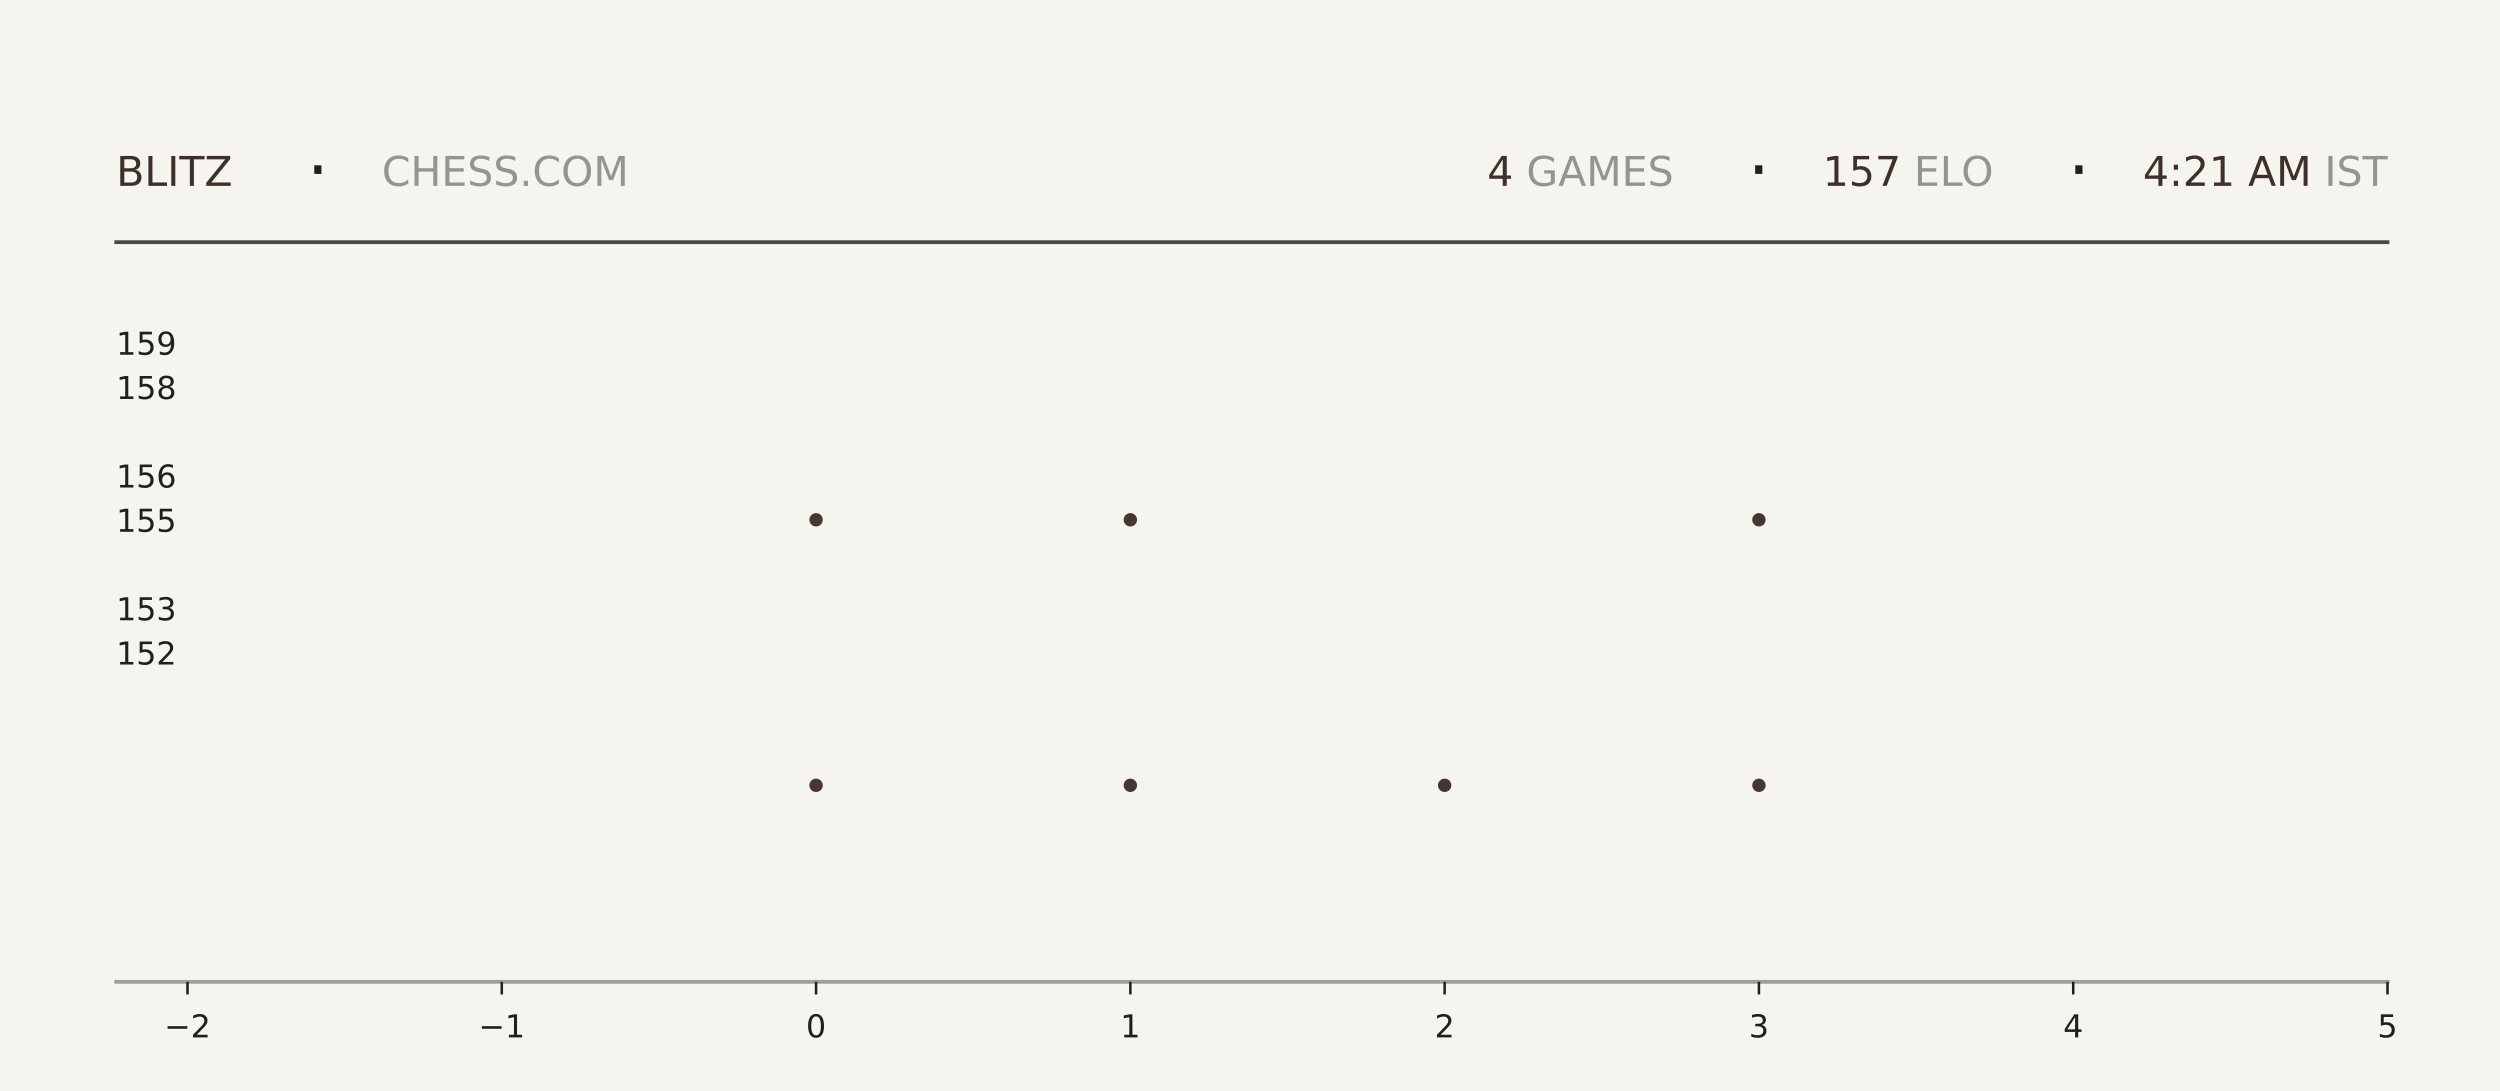
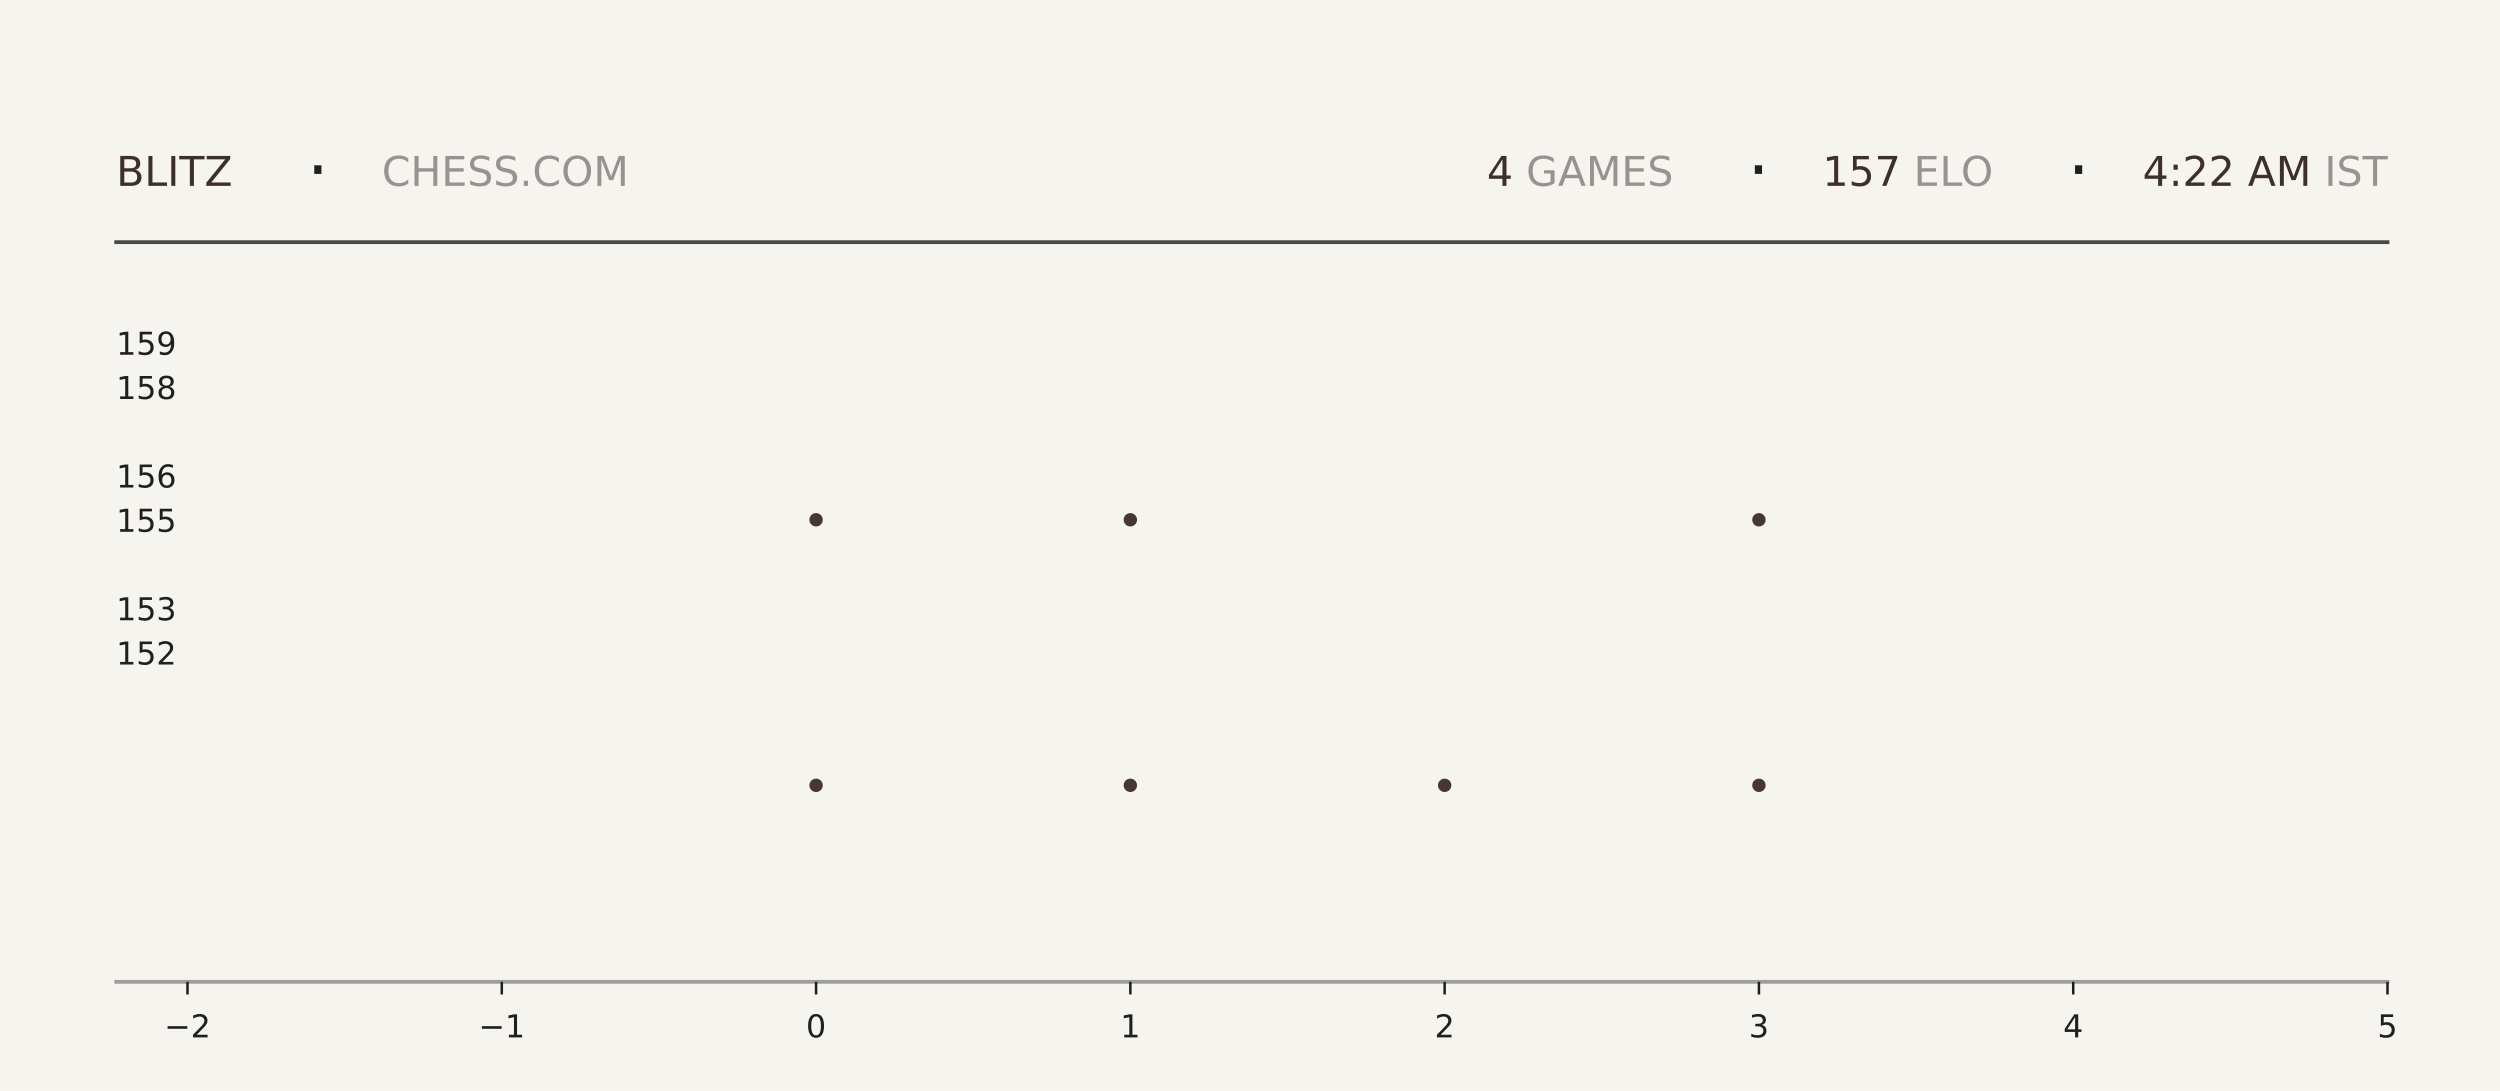
<svg xmlns="http://www.w3.org/2000/svg" xmlns:xlink="http://www.w3.org/1999/xlink" width="792pt" height="345.6pt" viewBox="0 0 792 345.6" version="1.1">
  <defs>
    <style type="text/css">*{stroke-linejoin: round; stroke-linecap: butt}</style>
  </defs>
  <g id="figure_1">
    <g id="patch_1">
      <path d="M 0 345.6  L 792 345.6  L 792 0  L 0 0  z " style="fill: #f6f4ef" />
    </g>
    <g id="axes_1">
      <g id="patch_2">
        <path d="M 59.4 311.04  L 756.36 311.04  L 756.36 103.68  L 59.4 103.68  z " style="fill: #f6f4ef" />
      </g>
      <g id="PathCollection_1">
        <defs>
-           <path id="maf23796bc0" d="M 0 2.121  C 0.563 2.121 1.102 1.898 1.5 1.5  C 1.898 1.102 2.121 0.563 2.121 0  C 2.121 -0.563 1.898 -1.102 1.5 -1.5  C 1.102 -1.898 0.563 -2.121 0 -2.121  C -0.563 -2.121 -1.102 -1.898 -1.5 -1.5  C -1.898 -1.102 -2.121 -0.563 -2.121 0  C -2.121 0.563 -1.898 1.102 -1.5 1.5  C -1.102 1.898 -0.563 2.121 0 2.121  z " />
-         </defs>
-         <g clip-path="url(#p5146f2917f)">
-           <use xlink:href="#maf23796bc0" x="258.531" y="248.79" style="fill: #3e2f2a; fill-opacity: 0.95" />
-           <use xlink:href="#maf23796bc0" x="258.531" y="164.668" style="fill: #3e2f2a; fill-opacity: 0.95" />
+           <path id="m23157b6852" d="M 0 2.121  C 0.563 2.121 1.102 1.898 1.5 1.5  C 1.898 1.102 2.121 0.563 2.121 0  C 2.121 -0.563 1.898 -1.102 1.5 -1.5  C 1.102 -1.898 0.563 -2.121 0 -2.121  C -0.563 -2.121 -1.102 -1.898 -1.5 -1.5  C -1.898 -1.102 -2.121 -0.563 -2.121 0  C -2.121 0.563 -1.898 1.102 -1.5 1.5  C -1.102 1.898 -0.563 2.121 0 2.121  z " />
+         </defs>
+         <g clip-path="url(#pc7fe6a3ca5)">
+           <use xlink:href="#m23157b6852" x="258.531" y="248.79" style="fill: #3e2f2a; fill-opacity: 0.95" />
+           <use xlink:href="#m23157b6852" x="258.531" y="164.668" style="fill: #3e2f2a; fill-opacity: 0.95" />
        </g>
      </g>
      <g id="PathCollection_2">
-         <g clip-path="url(#p5146f2917f)">
-           <use xlink:href="#maf23796bc0" x="358.097" y="248.79" style="fill: #3e2f2a; fill-opacity: 0.95" />
-           <use xlink:href="#maf23796bc0" x="358.097" y="164.668" style="fill: #3e2f2a; fill-opacity: 0.95" />
-           <use xlink:href="#maf23796bc0" x="358.097" y="80.547" style="fill: #3e2f2a; fill-opacity: 0.95" />
+         <g clip-path="url(#pc7fe6a3ca5)">
+           <use xlink:href="#m23157b6852" x="358.097" y="248.79" style="fill: #3e2f2a; fill-opacity: 0.95" />
+           <use xlink:href="#m23157b6852" x="358.097" y="164.668" style="fill: #3e2f2a; fill-opacity: 0.95" />
+           <use xlink:href="#m23157b6852" x="358.097" y="80.547" style="fill: #3e2f2a; fill-opacity: 0.95" />
        </g>
      </g>
      <g id="PathCollection_3">
-         <g clip-path="url(#p5146f2917f)">
-           <use xlink:href="#maf23796bc0" x="457.663" y="248.79" style="fill: #3e2f2a; fill-opacity: 0.95" />
+         <g clip-path="url(#pc7fe6a3ca5)">
+           <use xlink:href="#m23157b6852" x="457.663" y="248.79" style="fill: #3e2f2a; fill-opacity: 0.95" />
        </g>
      </g>
      <g id="PathCollection_4">
-         <g clip-path="url(#p5146f2917f)">
-           <use xlink:href="#maf23796bc0" x="557.229" y="248.79" style="fill: #3e2f2a; fill-opacity: 0.95" />
-           <use xlink:href="#maf23796bc0" x="557.229" y="164.668" style="fill: #3e2f2a; fill-opacity: 0.95" />
-           <use xlink:href="#maf23796bc0" x="557.229" y="80.547" style="fill: #3e2f2a; fill-opacity: 0.95" />
+         <g clip-path="url(#pc7fe6a3ca5)">
+           <use xlink:href="#m23157b6852" x="557.229" y="248.79" style="fill: #3e2f2a; fill-opacity: 0.95" />
+           <use xlink:href="#m23157b6852" x="557.229" y="164.668" style="fill: #3e2f2a; fill-opacity: 0.95" />
+           <use xlink:href="#m23157b6852" x="557.229" y="80.547" style="fill: #3e2f2a; fill-opacity: 0.95" />
        </g>
      </g>
      <g id="matplotlib.axis_1">
        <g id="xtick_1">
          <g id="line2d_1">
            <defs>
-               <path id="m628e1a7703" d="M 0 0  L 0 4  " style="stroke: #1f1f1f; stroke-width: 0.8" />
+               <path id="m7f3a22d3b5" d="M 0 0  L 0 4  " style="stroke: #1f1f1f; stroke-width: 0.8" />
            </defs>
            <g>
-               <use xlink:href="#m628e1a7703" x="59.4" y="311.04" style="fill: #1f1f1f; stroke: #1f1f1f; stroke-width: 0.8" />
+               <use xlink:href="#m7f3a22d3b5" x="59.4" y="311.04" style="fill: #1f1f1f; stroke: #1f1f1f; stroke-width: 0.8" />
            </g>
          </g>
          <g id="text_1">
            <g style="fill: #1f1f1f" transform="translate(52.02891 328.6384) scale(0.1 -0.1)">
              <defs>
                <path id="DejaVuSans-2212" d="M 678 2272  L 4684 2272  L 4684 1741  L 678 1741  L 678 2272  z " transform="scale(0.015625)" />
                <path id="DejaVuSans-32" d="M 1228 531  L 3431 531  L 3431 0  L 469 0  L 469 531  Q 828 903 1448 1529  Q 2069 2156 2228 2338  Q 2531 2678 2651 2914  Q 2772 3150 2772 3378  Q 2772 3750 2511 3984  Q 2250 4219 1831 4219  Q 1534 4219 1204 4116  Q 875 4013 500 3803  L 500 4441  Q 881 4594 1212 4672  Q 1544 4750 1819 4750  Q 2544 4750 2975 4387  Q 3406 4025 3406 3419  Q 3406 3131 3298 2873  Q 3191 2616 2906 2266  Q 2828 2175 2409 1742  Q 1991 1309 1228 531  z " transform="scale(0.015625)" />
              </defs>
              <use xlink:href="#DejaVuSans-2212" />
              <use xlink:href="#DejaVuSans-32" transform="translate(83.78906 0)" />
            </g>
          </g>
        </g>
        <g id="xtick_2">
          <g id="line2d_2">
            <g>
-               <use xlink:href="#m628e1a7703" x="158.966" y="311.04" style="fill: #1f1f1f; stroke: #1f1f1f; stroke-width: 0.8" />
+               <use xlink:href="#m7f3a22d3b5" x="158.966" y="311.04" style="fill: #1f1f1f; stroke: #1f1f1f; stroke-width: 0.8" />
            </g>
          </g>
          <g id="text_2">
            <g style="fill: #1f1f1f" transform="translate(151.5946 328.6384) scale(0.1 -0.1)">
              <defs>
                <path id="DejaVuSans-31" d="M 794 531  L 1825 531  L 1825 4091  L 703 3866  L 703 4441  L 1819 4666  L 2450 4666  L 2450 531  L 3481 531  L 3481 0  L 794 0  L 794 531  z " transform="scale(0.015625)" />
              </defs>
              <use xlink:href="#DejaVuSans-2212" />
              <use xlink:href="#DejaVuSans-31" transform="translate(83.78906 0)" />
            </g>
          </g>
        </g>
        <g id="xtick_3">
          <g id="line2d_3">
            <g>
-               <use xlink:href="#m628e1a7703" x="258.531" y="311.04" style="fill: #1f1f1f; stroke: #1f1f1f; stroke-width: 0.8" />
+               <use xlink:href="#m7f3a22d3b5" x="258.531" y="311.04" style="fill: #1f1f1f; stroke: #1f1f1f; stroke-width: 0.8" />
            </g>
          </g>
          <g id="text_3">
            <g style="fill: #1f1f1f" transform="translate(255.3502 328.6384) scale(0.1 -0.1)">
              <defs>
                <path id="DejaVuSans-30" d="M 2034 4250  Q 1547 4250 1301 3770  Q 1056 3291 1056 2328  Q 1056 1369 1301 889  Q 1547 409 2034 409  Q 2525 409 2770 889  Q 3016 1369 3016 2328  Q 3016 3291 2770 3770  Q 2525 4250 2034 4250  z M 2034 4750  Q 2819 4750 3233 4129  Q 3647 3509 3647 2328  Q 3647 1150 3233 529  Q 2819 -91 2034 -91  Q 1250 -91 836 529  Q 422 1150 422 2328  Q 422 3509 836 4129  Q 1250 4750 2034 4750  z " transform="scale(0.015625)" />
              </defs>
              <use xlink:href="#DejaVuSans-30" />
            </g>
          </g>
        </g>
        <g id="xtick_4">
          <g id="line2d_4">
            <g>
-               <use xlink:href="#m628e1a7703" x="358.097" y="311.04" style="fill: #1f1f1f; stroke: #1f1f1f; stroke-width: 0.8" />
+               <use xlink:href="#m7f3a22d3b5" x="358.097" y="311.04" style="fill: #1f1f1f; stroke: #1f1f1f; stroke-width: 0.8" />
            </g>
          </g>
          <g id="text_4">
            <g style="fill: #1f1f1f" transform="translate(354.9159 328.6384) scale(0.1 -0.1)">
              <use xlink:href="#DejaVuSans-31" />
            </g>
          </g>
        </g>
        <g id="xtick_5">
          <g id="line2d_5">
            <g>
-               <use xlink:href="#m628e1a7703" x="457.663" y="311.04" style="fill: #1f1f1f; stroke: #1f1f1f; stroke-width: 0.8" />
+               <use xlink:href="#m7f3a22d3b5" x="457.663" y="311.04" style="fill: #1f1f1f; stroke: #1f1f1f; stroke-width: 0.8" />
            </g>
          </g>
          <g id="text_5">
            <g style="fill: #1f1f1f" transform="translate(454.4816 328.6384) scale(0.1 -0.1)">
              <use xlink:href="#DejaVuSans-32" />
            </g>
          </g>
        </g>
        <g id="xtick_6">
          <g id="line2d_6">
            <g>
-               <use xlink:href="#m628e1a7703" x="557.229" y="311.04" style="fill: #1f1f1f; stroke: #1f1f1f; stroke-width: 0.8" />
+               <use xlink:href="#m7f3a22d3b5" x="557.229" y="311.04" style="fill: #1f1f1f; stroke: #1f1f1f; stroke-width: 0.8" />
            </g>
          </g>
          <g id="text_6">
            <g style="fill: #1f1f1f" transform="translate(554.0473 328.6384) scale(0.1 -0.1)">
              <defs>
                <path id="DejaVuSans-33" d="M 2597 2516  Q 3050 2419 3304 2112  Q 3559 1806 3559 1356  Q 3559 666 3084 287  Q 2609 -91 1734 -91  Q 1441 -91 1130 -33  Q 819 25 488 141  L 488 750  Q 750 597 1062 519  Q 1375 441 1716 441  Q 2309 441 2620 675  Q 2931 909 2931 1356  Q 2931 1769 2642 2001  Q 2353 2234 1838 2234  L 1294 2234  L 1294 2753  L 1863 2753  Q 2328 2753 2575 2939  Q 2822 3125 2822 3475  Q 2822 3834 2567 4026  Q 2313 4219 1838 4219  Q 1578 4219 1281 4162  Q 984 4106 628 3988  L 628 4550  Q 988 4650 1302 4700  Q 1616 4750 1894 4750  Q 2613 4750 3031 4423  Q 3450 4097 3450 3541  Q 3450 3153 3228 2886  Q 3006 2619 2597 2516  z " transform="scale(0.015625)" />
              </defs>
              <use xlink:href="#DejaVuSans-33" />
            </g>
          </g>
        </g>
        <g id="xtick_7">
          <g id="line2d_7">
            <g>
-               <use xlink:href="#m628e1a7703" x="656.794" y="311.04" style="fill: #1f1f1f; stroke: #1f1f1f; stroke-width: 0.8" />
+               <use xlink:href="#m7f3a22d3b5" x="656.794" y="311.04" style="fill: #1f1f1f; stroke: #1f1f1f; stroke-width: 0.8" />
            </g>
          </g>
          <g id="text_7">
            <g style="fill: #1f1f1f" transform="translate(653.613 328.6384) scale(0.1 -0.1)">
              <defs>
                <path id="DejaVuSans-34" d="M 2419 4116  L 825 1625  L 2419 1625  L 2419 4116  z M 2253 4666  L 3047 4666  L 3047 1625  L 3713 1625  L 3713 1100  L 3047 1100  L 3047 0  L 2419 0  L 2419 1100  L 313 1100  L 313 1709  L 2253 4666  z " transform="scale(0.015625)" />
              </defs>
              <use xlink:href="#DejaVuSans-34" />
            </g>
          </g>
        </g>
        <g id="xtick_8">
          <g id="line2d_8">
            <g>
-               <use xlink:href="#m628e1a7703" x="756.36" y="311.04" style="fill: #1f1f1f; stroke: #1f1f1f; stroke-width: 0.8" />
+               <use xlink:href="#m7f3a22d3b5" x="756.36" y="311.04" style="fill: #1f1f1f; stroke: #1f1f1f; stroke-width: 0.8" />
            </g>
          </g>
          <g id="text_8">
            <g style="fill: #1f1f1f" transform="translate(753.1788 328.6384) scale(0.1 -0.1)">
              <defs>
                <path id="DejaVuSans-35" d="M 691 4666  L 3169 4666  L 3169 4134  L 1269 4134  L 1269 2991  Q 1406 3038 1543 3061  Q 1681 3084 1819 3084  Q 2600 3084 3056 2656  Q 3513 2228 3513 1497  Q 3513 744 3044 326  Q 2575 -91 1722 -91  Q 1428 -91 1123 -41  Q 819 9 494 109  L 494 744  Q 775 591 1075 516  Q 1375 441 1709 441  Q 2250 441 2565 725  Q 2881 1009 2881 1497  Q 2881 1984 2565 2268  Q 2250 2553 1709 2553  Q 1456 2553 1204 2497  Q 953 2441 691 2322  L 691 4666  z " transform="scale(0.015625)" />
              </defs>
              <use xlink:href="#DejaVuSans-35" />
            </g>
          </g>
        </g>
      </g>
      <g id="matplotlib.axis_2">
        <g id="ytick_1">
          <g id="line2d_9" />
          <g id="text_9">
            <g style="fill: #1f1f1f" transform="translate(36.8125 210.5283) scale(0.1 -0.1)">
              <use xlink:href="#DejaVuSans-31" />
              <use xlink:href="#DejaVuSans-35" transform="translate(63.62305 0)" />
              <use xlink:href="#DejaVuSans-32" transform="translate(127.2461 0)" />
            </g>
          </g>
        </g>
        <g id="ytick_2">
          <g id="line2d_10" />
          <g id="text_10">
            <g style="fill: #1f1f1f" transform="translate(36.8125 196.508) scale(0.1 -0.1)">
              <use xlink:href="#DejaVuSans-31" />
              <use xlink:href="#DejaVuSans-35" transform="translate(63.62305 0)" />
              <use xlink:href="#DejaVuSans-33" transform="translate(127.2461 0)" />
            </g>
          </g>
        </g>
        <g id="ytick_3">
          <g id="line2d_11" />
          <g id="text_11">
            <g style="fill: #1f1f1f" transform="translate(36.8125 168.4675) scale(0.1 -0.1)">
              <use xlink:href="#DejaVuSans-31" />
              <use xlink:href="#DejaVuSans-35" transform="translate(63.62305 0)" />
              <use xlink:href="#DejaVuSans-35" transform="translate(127.2461 0)" />
            </g>
          </g>
        </g>
        <g id="ytick_4">
          <g id="line2d_12" />
          <g id="text_12">
            <g style="fill: #1f1f1f" transform="translate(36.8125 154.4472) scale(0.1 -0.1)">
              <defs>
                <path id="DejaVuSans-36" d="M 2113 2584  Q 1688 2584 1439 2293  Q 1191 2003 1191 1497  Q 1191 994 1439 701  Q 1688 409 2113 409  Q 2538 409 2786 701  Q 3034 994 3034 1497  Q 3034 2003 2786 2293  Q 2538 2584 2113 2584  z M 3366 4563  L 3366 3988  Q 3128 4100 2886 4159  Q 2644 4219 2406 4219  Q 1781 4219 1451 3797  Q 1122 3375 1075 2522  Q 1259 2794 1537 2939  Q 1816 3084 2150 3084  Q 2853 3084 3261 2657  Q 3669 2231 3669 1497  Q 3669 778 3244 343  Q 2819 -91 2113 -91  Q 1303 -91 875 529  Q 447 1150 447 2328  Q 447 3434 972 4092  Q 1497 4750 2381 4750  Q 2619 4750 2861 4703  Q 3103 4656 3366 4563  z " transform="scale(0.015625)" />
              </defs>
              <use xlink:href="#DejaVuSans-31" />
              <use xlink:href="#DejaVuSans-35" transform="translate(63.62305 0)" />
              <use xlink:href="#DejaVuSans-36" transform="translate(127.2461 0)" />
            </g>
          </g>
        </g>
        <g id="ytick_5">
          <g id="line2d_13" />
          <g id="text_13">
            <g style="fill: #1f1f1f" transform="translate(36.8125 126.4066) scale(0.1 -0.1)">
              <defs>
                <path id="DejaVuSans-38" d="M 2034 2216  Q 1584 2216 1326 1975  Q 1069 1734 1069 1313  Q 1069 891 1326 650  Q 1584 409 2034 409  Q 2484 409 2743 651  Q 3003 894 3003 1313  Q 3003 1734 2745 1975  Q 2488 2216 2034 2216  z M 1403 2484  Q 997 2584 770 2862  Q 544 3141 544 3541  Q 544 4100 942 4425  Q 1341 4750 2034 4750  Q 2731 4750 3128 4425  Q 3525 4100 3525 3541  Q 3525 3141 3298 2862  Q 3072 2584 2669 2484  Q 3125 2378 3379 2068  Q 3634 1759 3634 1313  Q 3634 634 3220 271  Q 2806 -91 2034 -91  Q 1263 -91 848 271  Q 434 634 434 1313  Q 434 1759 690 2068  Q 947 2378 1403 2484  z M 1172 3481  Q 1172 3119 1398 2916  Q 1625 2713 2034 2713  Q 2441 2713 2670 2916  Q 2900 3119 2900 3481  Q 2900 3844 2670 4047  Q 2441 4250 2034 4250  Q 1625 4250 1398 4047  Q 1172 3844 1172 3481  z " transform="scale(0.015625)" />
              </defs>
              <use xlink:href="#DejaVuSans-31" />
              <use xlink:href="#DejaVuSans-35" transform="translate(63.62305 0)" />
              <use xlink:href="#DejaVuSans-38" transform="translate(127.2461 0)" />
            </g>
          </g>
        </g>
        <g id="ytick_6">
          <g id="line2d_14" />
          <g id="text_14">
            <g style="fill: #1f1f1f" transform="translate(36.8125 112.3863) scale(0.1 -0.1)">
              <defs>
                <path id="DejaVuSans-39" d="M 703 97  L 703 672  Q 941 559 1184 500  Q 1428 441 1663 441  Q 2288 441 2617 861  Q 2947 1281 2994 2138  Q 2813 1869 2534 1725  Q 2256 1581 1919 1581  Q 1219 1581 811 2004  Q 403 2428 403 3163  Q 403 3881 828 4315  Q 1253 4750 1959 4750  Q 2769 4750 3195 4129  Q 3622 3509 3622 2328  Q 3622 1225 3098 567  Q 2575 -91 1691 -91  Q 1453 -91 1209 -44  Q 966 3 703 97  z M 1959 2075  Q 2384 2075 2632 2365  Q 2881 2656 2881 3163  Q 2881 3666 2632 3958  Q 2384 4250 1959 4250  Q 1534 4250 1286 3958  Q 1038 3666 1038 3163  Q 1038 2656 1286 2365  Q 1534 2075 1959 2075  z " transform="scale(0.015625)" />
              </defs>
              <use xlink:href="#DejaVuSans-31" />
              <use xlink:href="#DejaVuSans-35" transform="translate(63.62305 0)" />
              <use xlink:href="#DejaVuSans-39" transform="translate(127.2461 0)" />
            </g>
          </g>
        </g>
      </g>
    </g>
    <g id="line2d_15">
      <path d="M 36.82 76.723  L 756.36 76.723  " style="fill: none; stroke: #1f1f1f; stroke-opacity: 0.8; stroke-width: 1.2; stroke-linecap: square" />
    </g>
    <g id="line2d_16">
      <path d="M 36.82 311.04  L 756.36 311.04  " style="fill: none; stroke: #1f1f1f; stroke-opacity: 0.4; stroke-width: 1.2; stroke-linecap: square" />
    </g>
    <g id="text_15">
      <g style="fill: #3e2f2a" transform="translate(36.82 58.88319) scale(0.13 -0.13)">
        <defs>
          <path id="DejaVuSans-42" d="M 1259 2228  L 1259 519  L 2272 519  Q 2781 519 3026 730  Q 3272 941 3272 1375  Q 3272 1813 3026 2020  Q 2781 2228 2272 2228  L 1259 2228  z M 1259 4147  L 1259 2741  L 2194 2741  Q 2656 2741 2882 2914  Q 3109 3088 3109 3444  Q 3109 3797 2882 3972  Q 2656 4147 2194 4147  L 1259 4147  z M 628 4666  L 2241 4666  Q 2963 4666 3353 4366  Q 3744 4066 3744 3513  Q 3744 3084 3544 2831  Q 3344 2578 2956 2516  Q 3422 2416 3680 2098  Q 3938 1781 3938 1306  Q 3938 681 3513 340  Q 3088 0 2303 0  L 628 0  L 628 4666  z " transform="scale(0.015625)" />
          <path id="DejaVuSans-4c" d="M 628 4666  L 1259 4666  L 1259 531  L 3531 531  L 3531 0  L 628 0  L 628 4666  z " transform="scale(0.015625)" />
          <path id="DejaVuSans-49" d="M 628 4666  L 1259 4666  L 1259 0  L 628 0  L 628 4666  z " transform="scale(0.015625)" />
          <path id="DejaVuSans-54" d="M -19 4666  L 3928 4666  L 3928 4134  L 2272 4134  L 2272 0  L 1638 0  L 1638 4134  L -19 4134  L -19 4666  z " transform="scale(0.015625)" />
          <path id="DejaVuSans-5a" d="M 359 4666  L 4025 4666  L 4025 4184  L 1075 531  L 4097 531  L 4097 0  L 288 0  L 288 481  L 3238 4134  L 359 4134  L 359 4666  z " transform="scale(0.015625)" />
        </defs>
        <use xlink:href="#DejaVuSans-42" />
        <use xlink:href="#DejaVuSans-4c" transform="translate(68.60352 0)" />
        <use xlink:href="#DejaVuSans-49" transform="translate(124.3164 0)" />
        <use xlink:href="#DejaVuSans-54" transform="translate(153.8086 0)" />
        <use xlink:href="#DejaVuSans-5a" transform="translate(214.8926 0)" />
      </g>
    </g>
    <g id="text_16">
      <g style="fill: #1f1f1f" transform="translate(97.21 61.36662) scale(0.22 -0.22)">
        <defs>
          <path id="DejaVuSans-b7" d="M 684 2619  L 1344 2619  L 1344 1825  L 684 1825  L 684 2619  z " transform="scale(0.015625)" />
        </defs>
        <use xlink:href="#DejaVuSans-b7" />
      </g>
    </g>
    <g id="text_17">
      <g style="fill: #1f1f1f; opacity: 0.45" transform="translate(120.97 58.88319) scale(0.13 -0.13)">
        <defs>
          <path id="DejaVuSans-43" d="M 4122 4306  L 4122 3641  Q 3803 3938 3442 4084  Q 3081 4231 2675 4231  Q 1875 4231 1450 3742  Q 1025 3253 1025 2328  Q 1025 1406 1450 917  Q 1875 428 2675 428  Q 3081 428 3442 575  Q 3803 722 4122 1019  L 4122 359  Q 3791 134 3420 21  Q 3050 -91 2638 -91  Q 1578 -91 968 557  Q 359 1206 359 2328  Q 359 3453 968 4101  Q 1578 4750 2638 4750  Q 3056 4750 3426 4639  Q 3797 4528 4122 4306  z " transform="scale(0.015625)" />
          <path id="DejaVuSans-48" d="M 628 4666  L 1259 4666  L 1259 2753  L 3553 2753  L 3553 4666  L 4184 4666  L 4184 0  L 3553 0  L 3553 2222  L 1259 2222  L 1259 0  L 628 0  L 628 4666  z " transform="scale(0.015625)" />
          <path id="DejaVuSans-45" d="M 628 4666  L 3578 4666  L 3578 4134  L 1259 4134  L 1259 2753  L 3481 2753  L 3481 2222  L 1259 2222  L 1259 531  L 3634 531  L 3634 0  L 628 0  L 628 4666  z " transform="scale(0.015625)" />
          <path id="DejaVuSans-53" d="M 3425 4513  L 3425 3897  Q 3066 4069 2747 4153  Q 2428 4238 2131 4238  Q 1616 4238 1336 4038  Q 1056 3838 1056 3469  Q 1056 3159 1242 3001  Q 1428 2844 1947 2747  L 2328 2669  Q 3034 2534 3370 2195  Q 3706 1856 3706 1288  Q 3706 609 3251 259  Q 2797 -91 1919 -91  Q 1588 -91 1214 -16  Q 841 59 441 206  L 441 856  Q 825 641 1194 531  Q 1563 422 1919 422  Q 2459 422 2753 634  Q 3047 847 3047 1241  Q 3047 1584 2836 1778  Q 2625 1972 2144 2069  L 1759 2144  Q 1053 2284 737 2584  Q 422 2884 422 3419  Q 422 4038 858 4394  Q 1294 4750 2059 4750  Q 2388 4750 2728 4690  Q 3069 4631 3425 4513  z " transform="scale(0.015625)" />
          <path id="DejaVuSans-2e" d="M 684 794  L 1344 794  L 1344 0  L 684 0  L 684 794  z " transform="scale(0.015625)" />
          <path id="DejaVuSans-4f" d="M 2522 4238  Q 1834 4238 1429 3725  Q 1025 3213 1025 2328  Q 1025 1447 1429 934  Q 1834 422 2522 422  Q 3209 422 3611 934  Q 4013 1447 4013 2328  Q 4013 3213 3611 3725  Q 3209 4238 2522 4238  z M 2522 4750  Q 3503 4750 4090 4092  Q 4678 3434 4678 2328  Q 4678 1225 4090 567  Q 3503 -91 2522 -91  Q 1538 -91 948 565  Q 359 1222 359 2328  Q 359 3434 948 4092  Q 1538 4750 2522 4750  z " transform="scale(0.015625)" />
          <path id="DejaVuSans-4d" d="M 628 4666  L 1569 4666  L 2759 1491  L 3956 4666  L 4897 4666  L 4897 0  L 4281 0  L 4281 4097  L 3078 897  L 2444 897  L 1241 4097  L 1241 0  L 628 0  L 628 4666  z " transform="scale(0.015625)" />
        </defs>
        <use xlink:href="#DejaVuSans-43" />
        <use xlink:href="#DejaVuSans-48" transform="translate(69.82422 0)" />
        <use xlink:href="#DejaVuSans-45" transform="translate(145.0195 0)" />
        <use xlink:href="#DejaVuSans-53" transform="translate(208.2031 0)" />
        <use xlink:href="#DejaVuSans-53" transform="translate(271.6797 0)" />
        <use xlink:href="#DejaVuSans-2e" transform="translate(335.1562 0)" />
        <use xlink:href="#DejaVuSans-43" transform="translate(366.9434 0)" />
        <use xlink:href="#DejaVuSans-4f" transform="translate(436.7676 0)" />
        <use xlink:href="#DejaVuSans-4d" transform="translate(515.4785 0)" />
      </g>
    </g>
    <g id="text_18">
-       <g style="fill: #3e2f2a" transform="translate(471.15 58.88319) scale(0.13 -0.13)">
+       <g style="fill: #3e2f2a" transform="translate(471.06 58.88319) scale(0.13 -0.13)">
        <use xlink:href="#DejaVuSans-34" />
      </g>
    </g>
    <g id="text_19">
-       <g style="fill: #1f1f1f; opacity: 0.45" transform="translate(479.43 58.88319) scale(0.13 -0.13)">
+       <g style="fill: #1f1f1f; opacity: 0.45" transform="translate(479.34 58.88319) scale(0.13 -0.13)">
        <defs>
          <path id="DejaVuSans-20" transform="scale(0.015625)" />
          <path id="DejaVuSans-47" d="M 3809 666  L 3809 1919  L 2778 1919  L 2778 2438  L 4434 2438  L 4434 434  Q 4069 175 3628 42  Q 3188 -91 2688 -91  Q 1594 -91 976 548  Q 359 1188 359 2328  Q 359 3472 976 4111  Q 1594 4750 2688 4750  Q 3144 4750 3555 4637  Q 3966 4525 4313 4306  L 4313 3634  Q 3963 3931 3569 4081  Q 3175 4231 2741 4231  Q 1884 4231 1454 3753  Q 1025 3275 1025 2328  Q 1025 1384 1454 906  Q 1884 428 2741 428  Q 3075 428 3337 486  Q 3600 544 3809 666  z " transform="scale(0.015625)" />
          <path id="DejaVuSans-41" d="M 2188 4044  L 1331 1722  L 3047 1722  L 2188 4044  z M 1831 4666  L 2547 4666  L 4325 0  L 3669 0  L 3244 1197  L 1141 1197  L 716 0  L 50 0  L 1831 4666  z " transform="scale(0.015625)" />
        </defs>
        <use xlink:href="#DejaVuSans-20" />
        <use xlink:href="#DejaVuSans-47" transform="translate(31.78711 0)" />
        <use xlink:href="#DejaVuSans-41" transform="translate(109.2773 0)" />
        <use xlink:href="#DejaVuSans-4d" transform="translate(177.6855 0)" />
        <use xlink:href="#DejaVuSans-45" transform="translate(263.9648 0)" />
        <use xlink:href="#DejaVuSans-53" transform="translate(327.1484 0)" />
      </g>
    </g>
    <g id="text_20">
-       <g style="fill: #1f1f1f" transform="translate(553.68 61.36662) scale(0.22 -0.22)">
+       <g style="fill: #1f1f1f" transform="translate(553.59 61.36662) scale(0.22 -0.22)">
        <use xlink:href="#DejaVuSans-b7" />
      </g>
    </g>
    <g id="text_21">
-       <g style="fill: #3e2f2a" transform="translate(577.44 58.88319) scale(0.13 -0.13)">
+       <g style="fill: #3e2f2a" transform="translate(577.35 58.88319) scale(0.13 -0.13)">
        <defs>
          <path id="DejaVuSans-37" d="M 525 4666  L 3525 4666  L 3525 4397  L 1831 0  L 1172 0  L 2766 4134  L 525 4134  L 525 4666  z " transform="scale(0.015625)" />
        </defs>
        <use xlink:href="#DejaVuSans-31" />
        <use xlink:href="#DejaVuSans-35" transform="translate(63.62305 0)" />
        <use xlink:href="#DejaVuSans-37" transform="translate(127.2461 0)" />
      </g>
    </g>
    <g id="text_22">
-       <g style="fill: #1f1f1f; opacity: 0.45" transform="translate(602.19 58.88319) scale(0.13 -0.13)">
+       <g style="fill: #1f1f1f; opacity: 0.45" transform="translate(602.1 58.88319) scale(0.13 -0.13)">
        <use xlink:href="#DejaVuSans-20" />
        <use xlink:href="#DejaVuSans-45" transform="translate(31.78711 0)" />
        <use xlink:href="#DejaVuSans-4c" transform="translate(94.9707 0)" />
        <use xlink:href="#DejaVuSans-4f" transform="translate(147.0586 0)" />
      </g>
    </g>
    <g id="text_23">
-       <g style="fill: #1f1f1f" transform="translate(655.11 61.36662) scale(0.22 -0.22)">
+       <g style="fill: #1f1f1f" transform="translate(655.02 61.36662) scale(0.22 -0.22)">
        <use xlink:href="#DejaVuSans-b7" />
      </g>
    </g>
    <g id="text_24">
-       <g style="fill: #3e2f2a" transform="translate(678.87 58.88319) scale(0.13 -0.13)">
+       <g style="fill: #3e2f2a" transform="translate(678.78 58.88319) scale(0.13 -0.13)">
        <defs>
          <path id="DejaVuSans-3a" d="M 750 794  L 1409 794  L 1409 0  L 750 0  L 750 794  z M 750 3309  L 1409 3309  L 1409 2516  L 750 2516  L 750 3309  z " transform="scale(0.015625)" />
        </defs>
        <use xlink:href="#DejaVuSans-34" />
        <use xlink:href="#DejaVuSans-3a" transform="translate(63.62305 0)" />
        <use xlink:href="#DejaVuSans-32" transform="translate(97.31445 0)" />
-         <use xlink:href="#DejaVuSans-31" transform="translate(160.9375 0)" />
+         <use xlink:href="#DejaVuSans-32" transform="translate(160.9375 0)" />
        <use xlink:href="#DejaVuSans-20" transform="translate(224.5605 0)" />
        <use xlink:href="#DejaVuSans-41" transform="translate(256.3477 0)" />
        <use xlink:href="#DejaVuSans-4d" transform="translate(324.7559 0)" />
      </g>
    </g>
    <g id="text_25">
      <g style="fill: #1f1f1f; opacity: 0.45" transform="translate(732.24 58.88319) scale(0.13 -0.13)">
        <use xlink:href="#DejaVuSans-20" />
        <use xlink:href="#DejaVuSans-49" transform="translate(31.78711 0)" />
        <use xlink:href="#DejaVuSans-53" transform="translate(61.2793 0)" />
        <use xlink:href="#DejaVuSans-54" transform="translate(124.7559 0)" />
      </g>
    </g>
  </g>
  <defs>
-     <clipPath id="p5146f2917f">
+     <clipPath id="pc7fe6a3ca5">
      <rect x="59.4" y="103.68" width="696.96" height="207.36" />
    </clipPath>
  </defs>
</svg>
